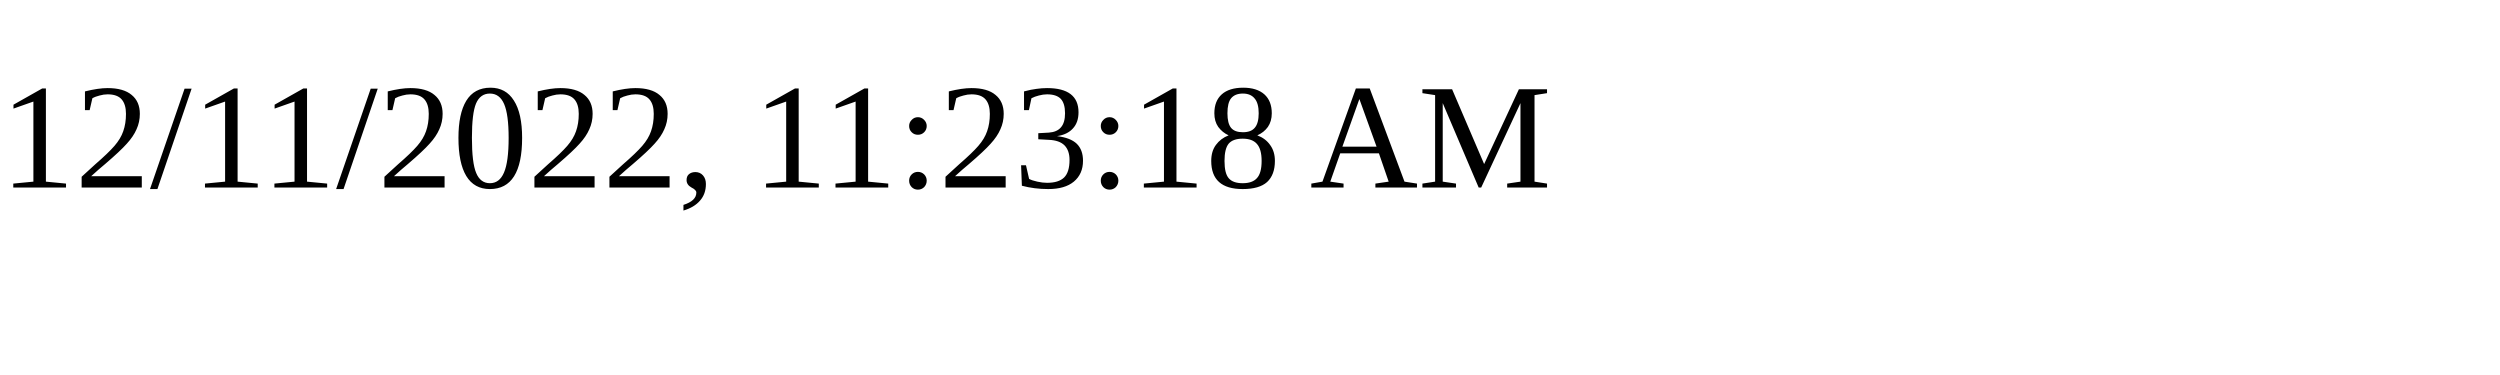
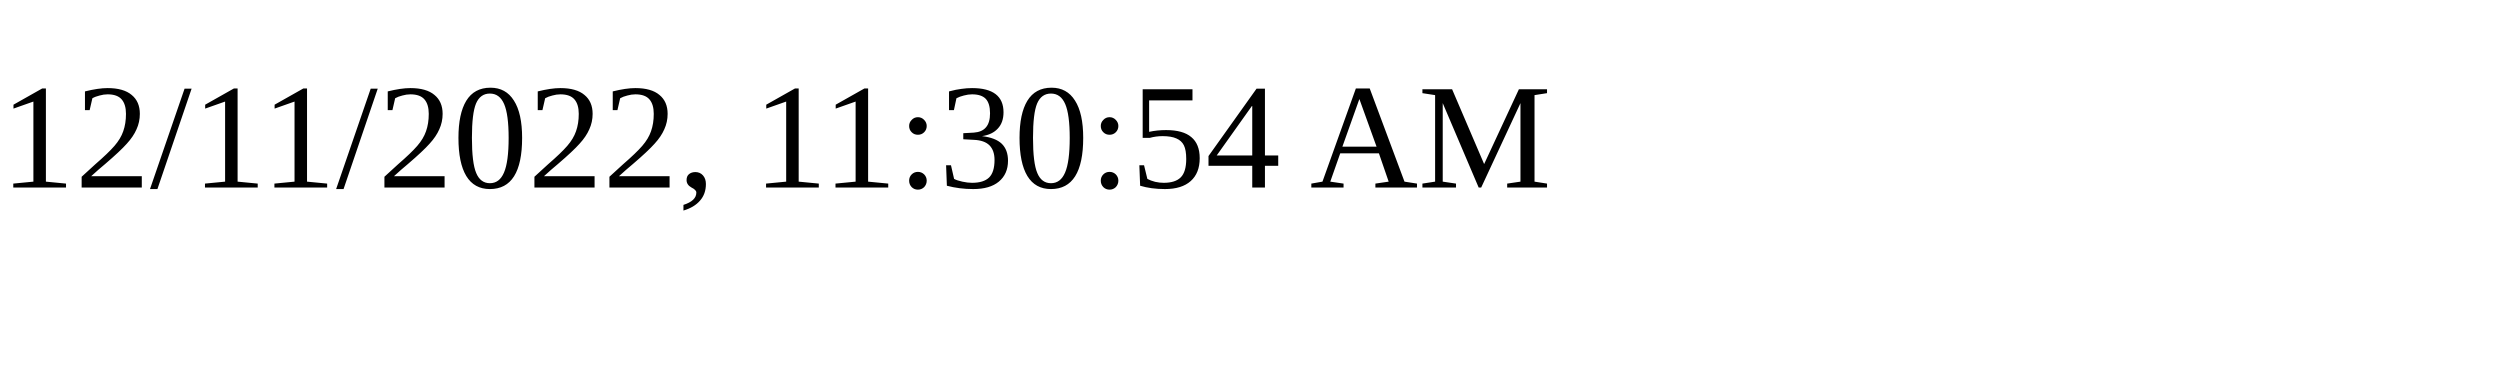
<svg xmlns="http://www.w3.org/2000/svg" height="30" width="200">
-   <text x="0" y="15">12/11/2022, 11:23:18 AM</text>
+   <text x="0" y="15">12/11/2022, 11:30:54 AM</text>
</svg>
